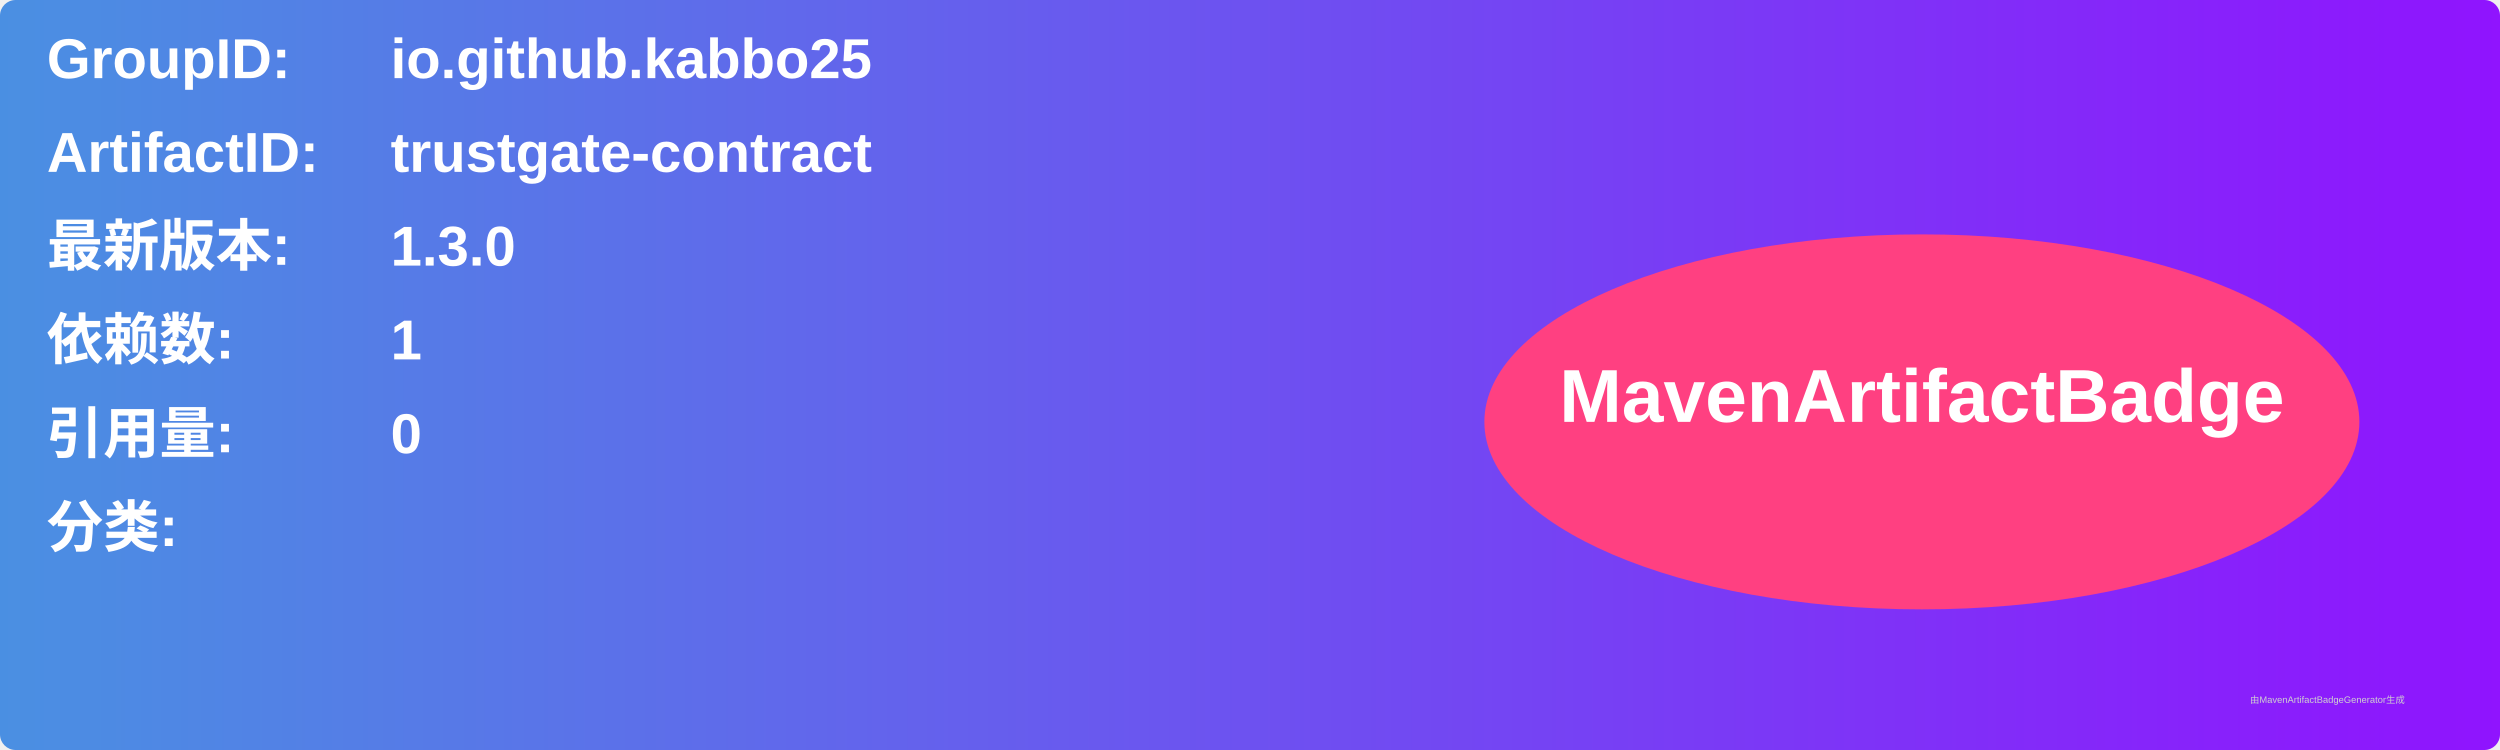
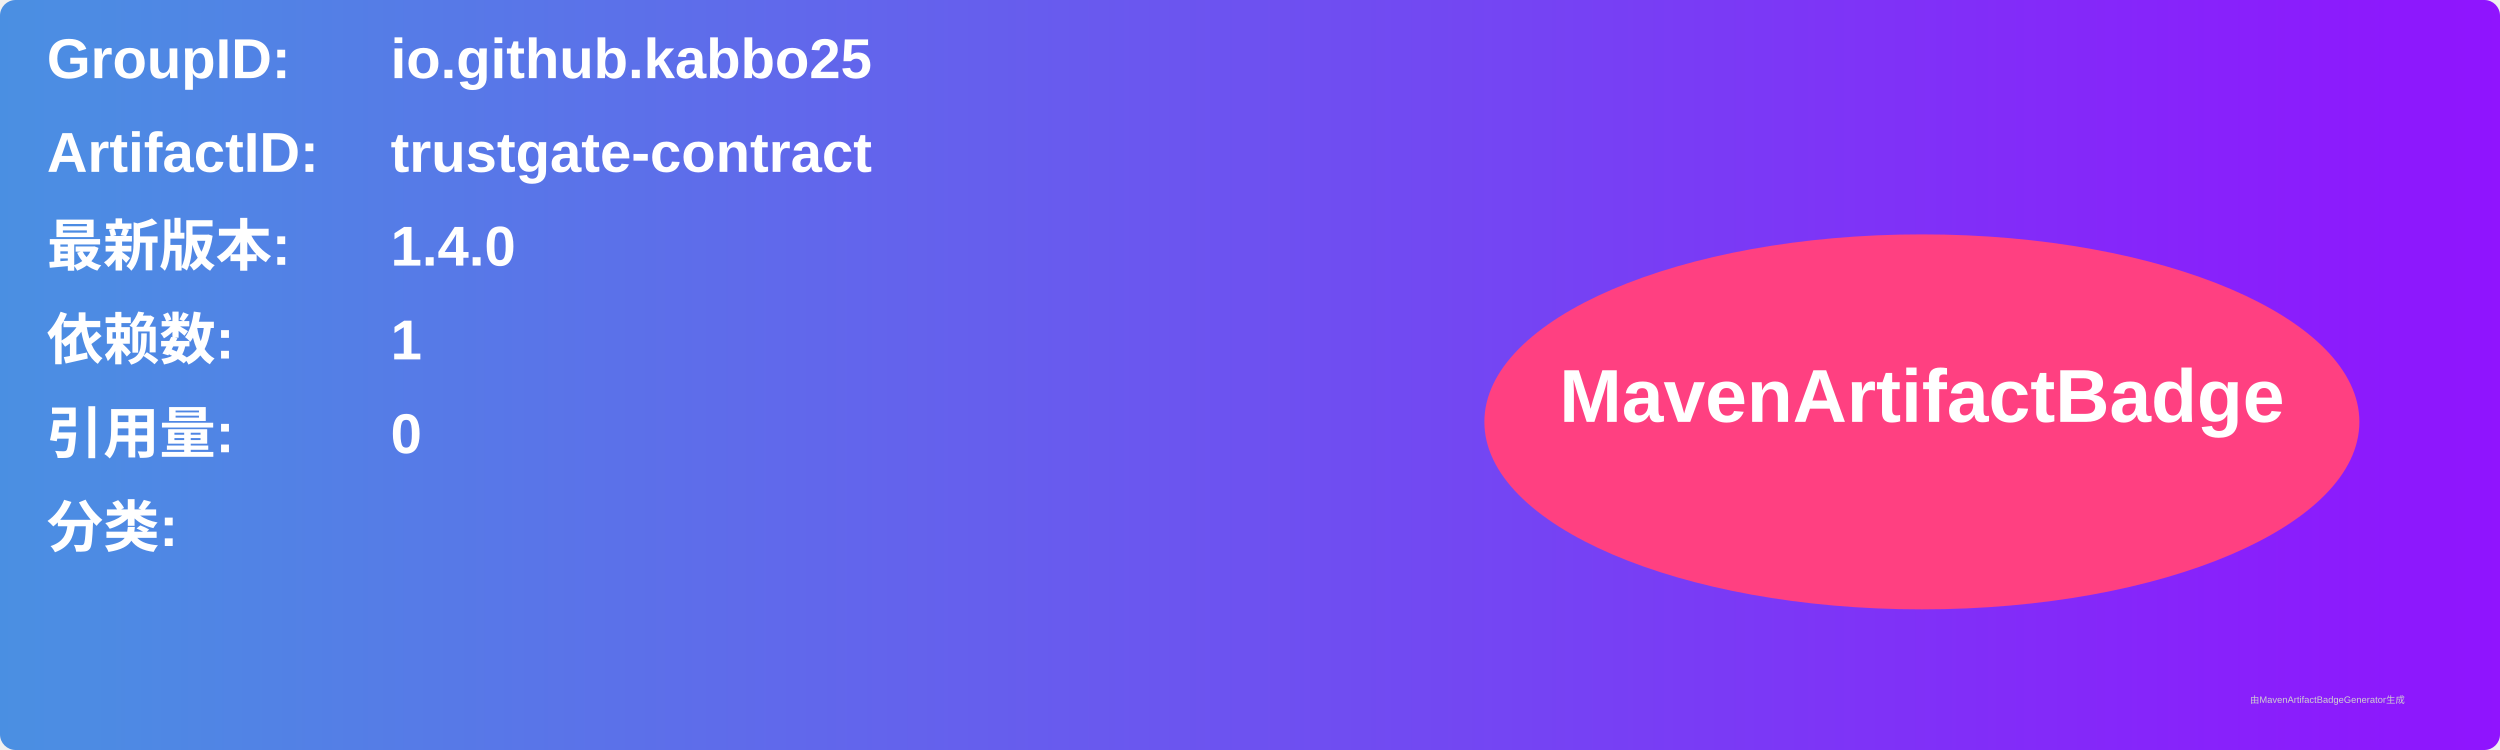
<svg xmlns="http://www.w3.org/2000/svg" width="800" height="240" viewBox="0 0 800 240">
  <linearGradient id="grad" x1="0%" y1="0%" x2="100%" y2="0%">
    <stop offset="0%" stop-color="#4a90e2" />
    <stop offset="100%" stop-color="#9013fe" />
  </linearGradient>
  <rect width="100%" height="100%" rx="5" ry="5" fill="url(#grad)" />
  <g transform="translate(15, 15)">
    <text x="0" y="10" font-family="Arial" font-size="18" fill="white" font-weight="bold" width="260">GroupID:</text>
    <text x="110" y="10" font-family="Arial" font-size="18" fill="white" font-weight="bold" width="460">io.github.kabbo25</text>
    <text x="0" y="40" font-family="Arial" font-size="18" fill="white" font-weight="bold" width="260">ArtifactID:</text>
    <text x="110" y="40" font-family="Arial" font-size="18" fill="white" font-weight="bold" width="460">trustgate-contract</text>
    <text x="0" y="70" font-family="Arial" font-size="18" fill="white" font-weight="bold">最新版本:</text>
    <text x="110" y="70" font-family="Arial" font-size="18" fill="white" font-weight="bold">
-       <tspan font-weight="bold">1.3.0</tspan>
+       <tspan font-weight="bold">1.4.0</tspan>
    </text>
    <text x="0" y="100" font-family="Arial" font-size="18" fill="white" font-weight="bold">依赖数: </text>
    <text x="110" y="100" font-family="Arial" font-size="18" fill="white">
      <tspan font-weight="bold">1</tspan>
    </text>
    <text x="0" y="130" font-family="Arial" font-size="18" fill="white" font-weight="bold">引用量: </text>
    <text x="110" y="130" font-family="Arial" font-size="18" fill="white">
      <tspan font-weight="bold">0</tspan>
    </text>
    <text x="0" y="160" font-family="Arial" font-size="18" fill="white" font-weight="bold">分类:</text>
    <text x="10" y="190" font-family="Arial" font-size="10" fill="white">
      <tspan font-weight="bold" />
    </text>
    <ellipse cx="600" cy="120" rx="140" ry="60" fill="#ff4081" />
    <text x="600" y="120" text-anchor="middle" font-family="Arial" font-size="24" fill="white" font-weight="bold">MavenArtifactBadge</text>
  </g>
  <text x="720" y="225" font-family="Arial" font-size="3" fill="#d0d0d0">由MavenArtifactBadgeGenerator生成</text>
</svg>
